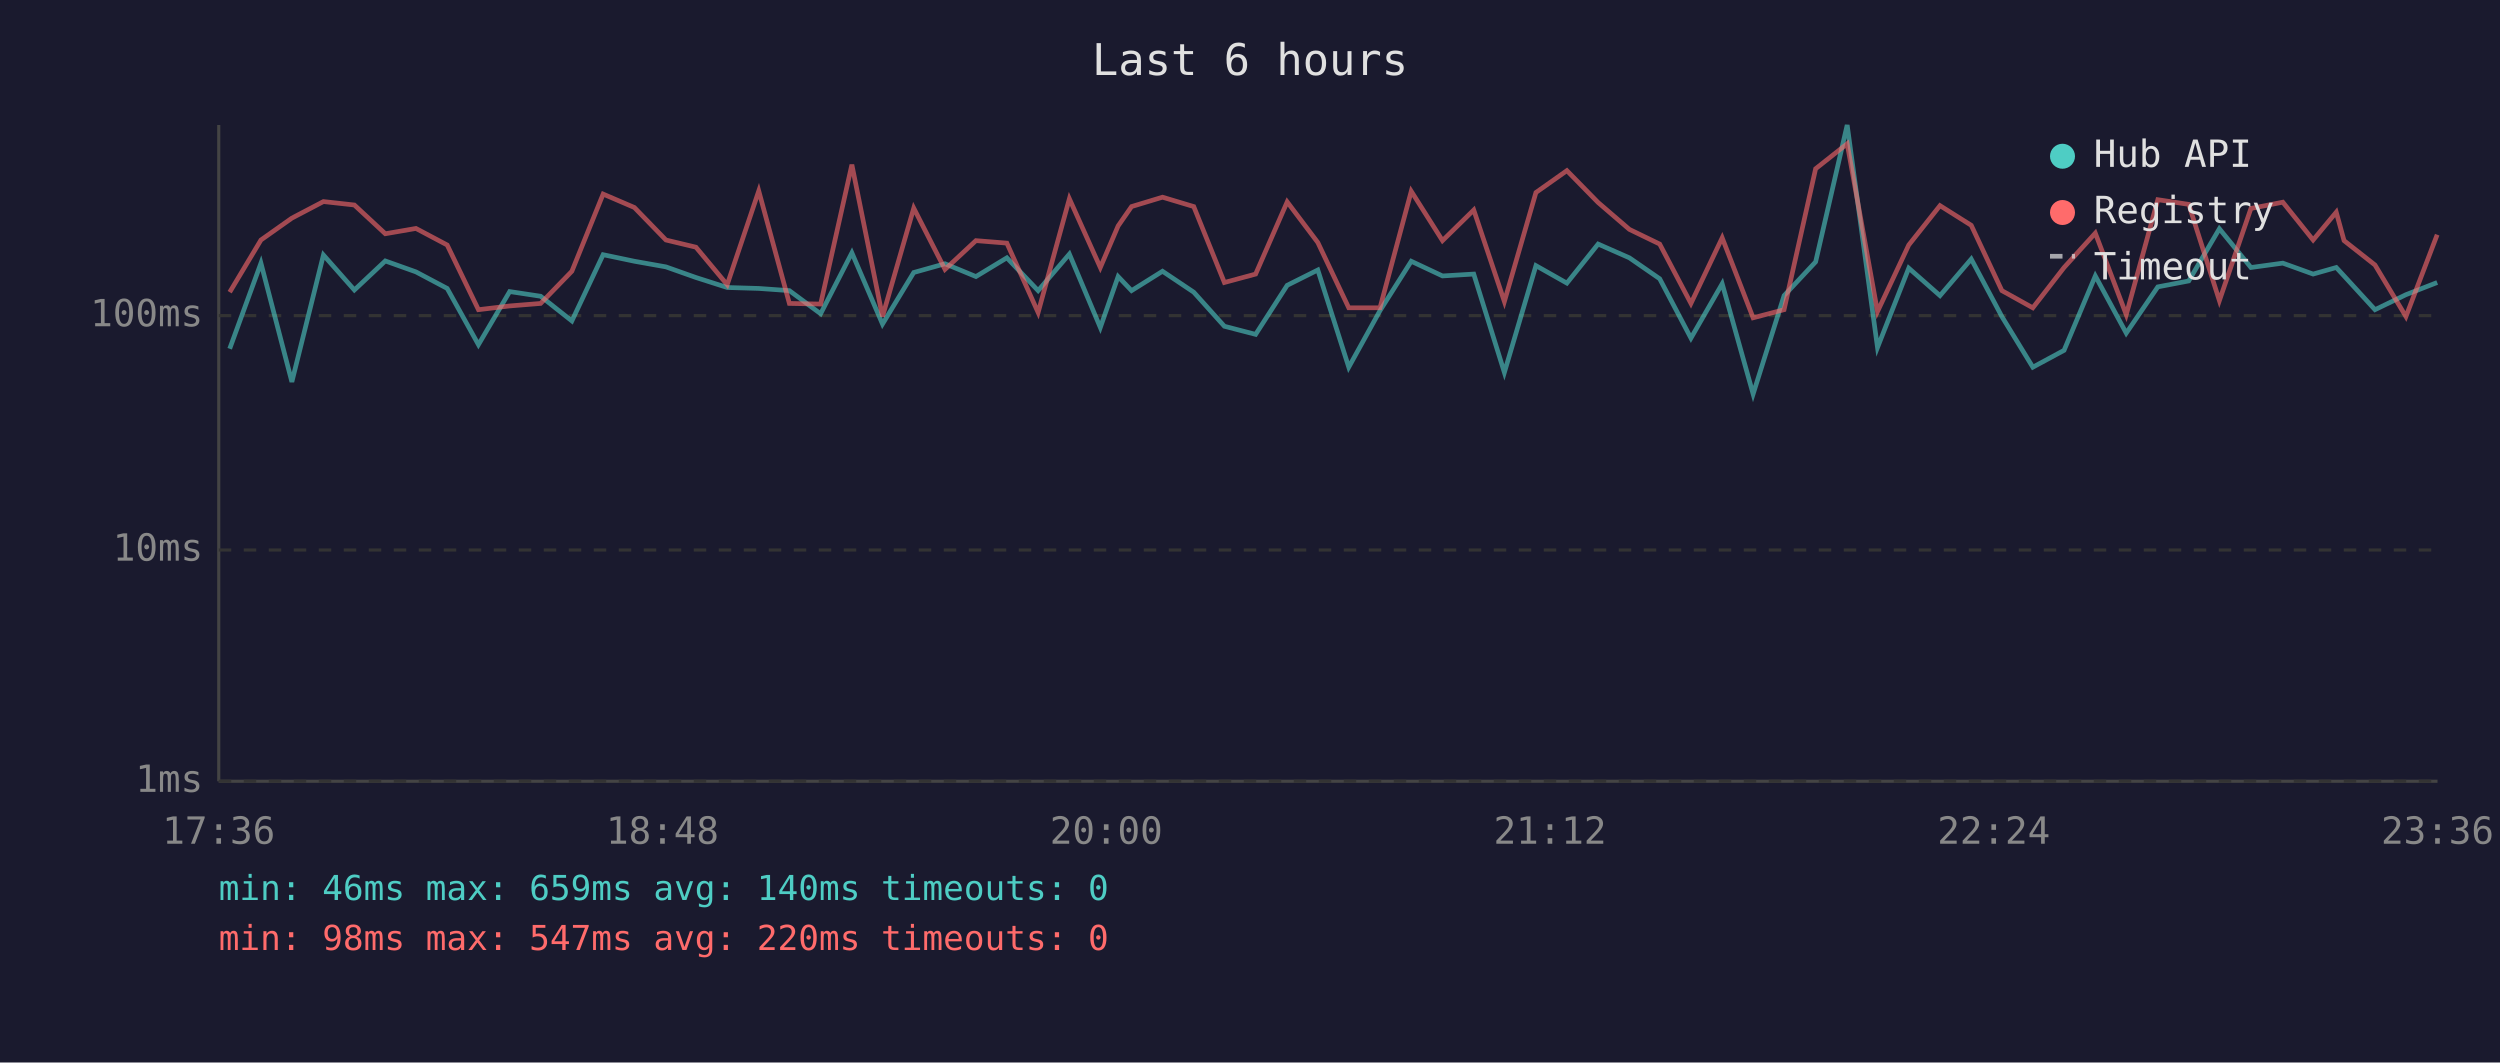
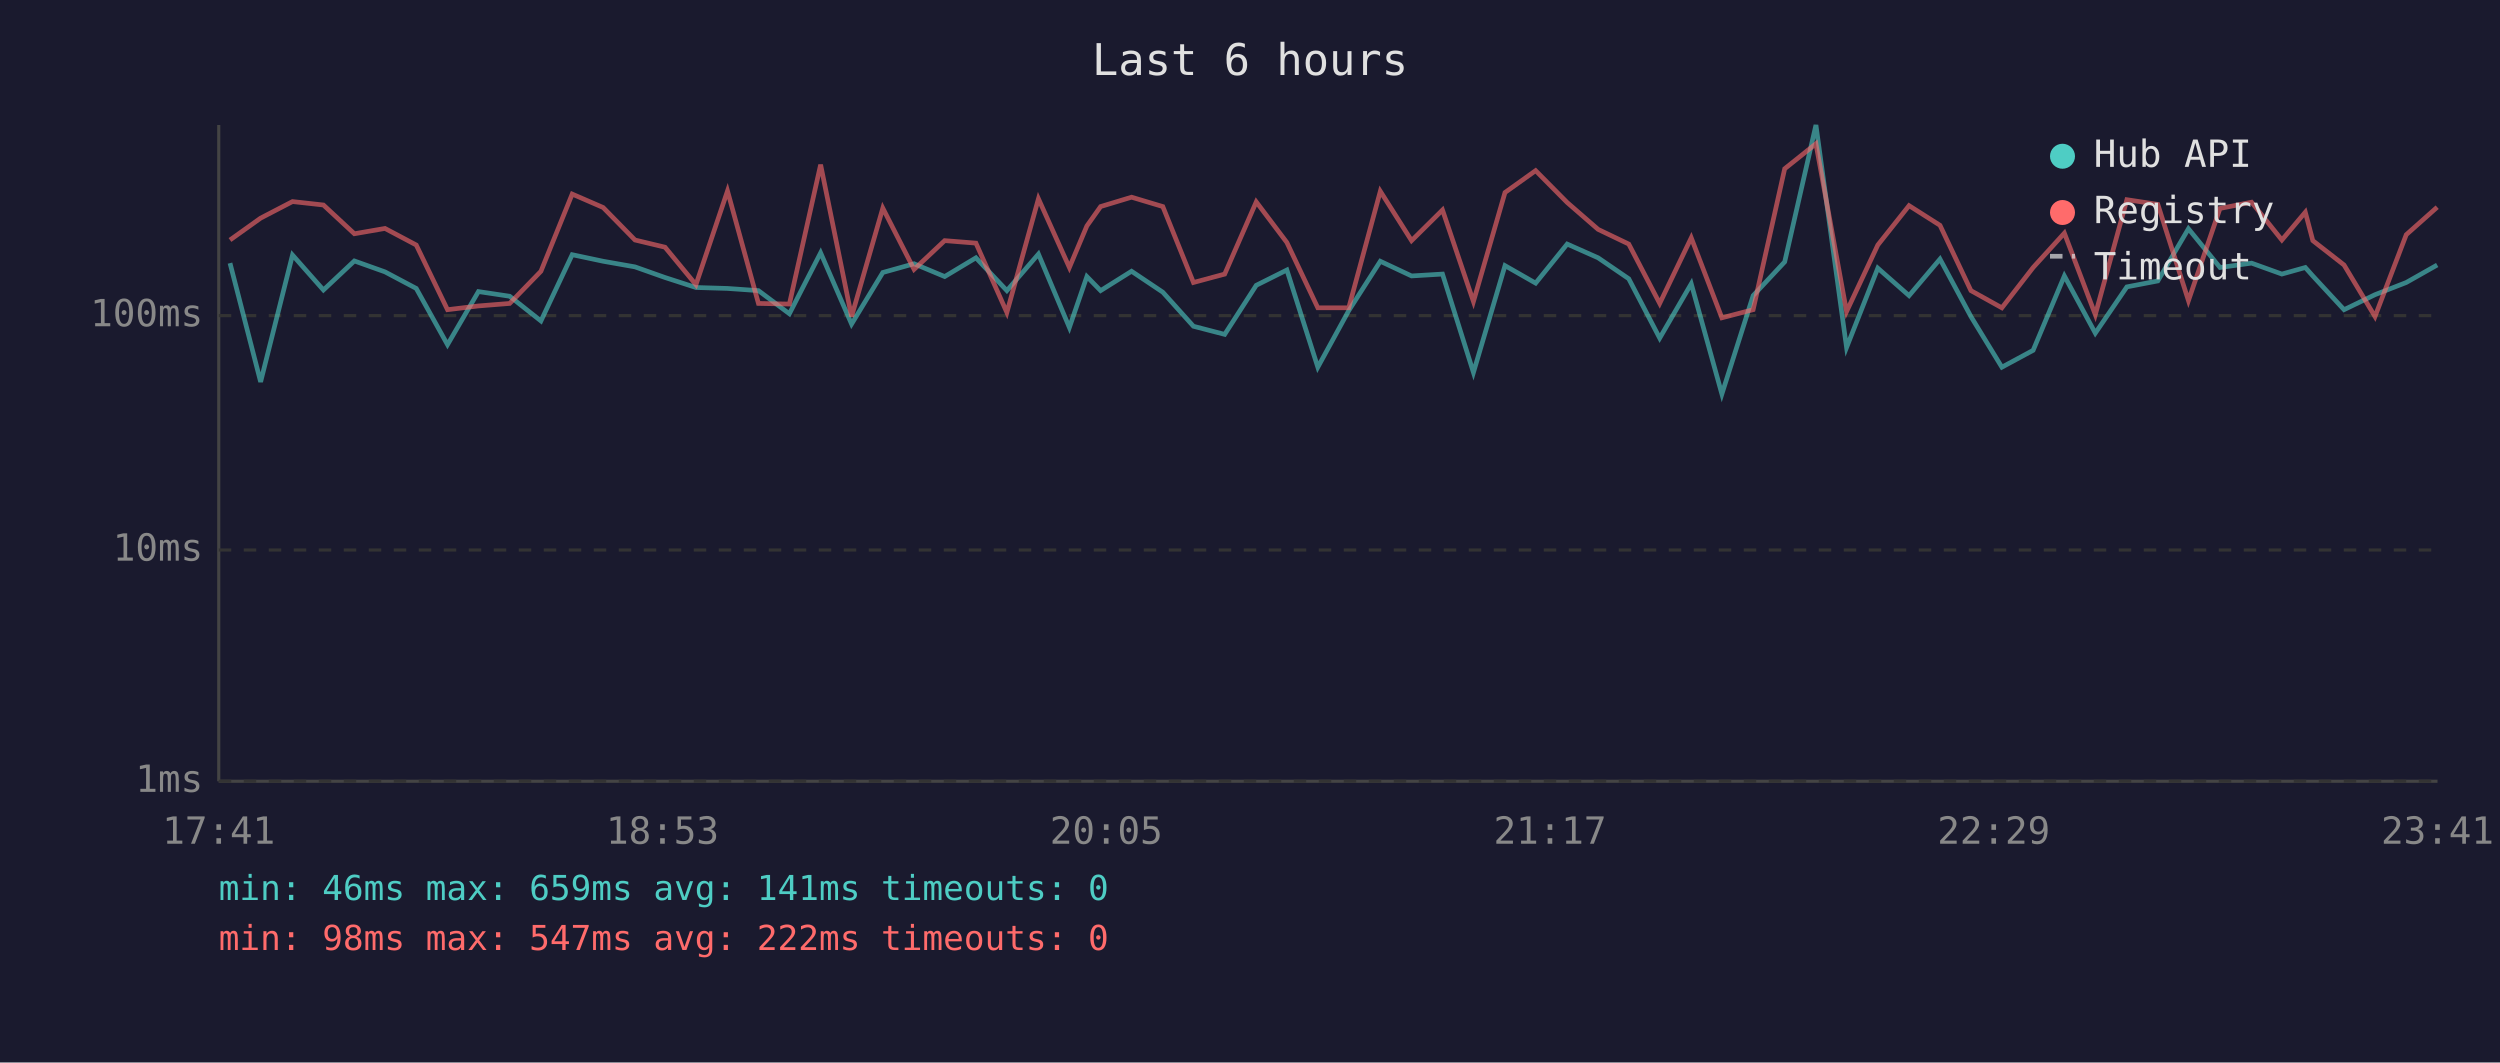
<svg xmlns="http://www.w3.org/2000/svg" viewBox="0 0 800 340" font-family="monospace" font-size="12">
  <rect width="800" height="340" fill="#1a1a2e" />
  <text x="400" y="24" fill="#e0e0e0" font-size="14" text-anchor="middle">Last 6 hours</text>
  <line x1="70" y1="40" x2="70" y2="250" stroke="#444" stroke-width="1" />
  <line x1="70" y1="250" x2="780" y2="250" stroke="#444" stroke-width="1" />
  <line x1="70" y1="250" x2="780" y2="250" stroke="#333" stroke-width="1" stroke-dasharray="4" />
  <text x="65" y="250" fill="#888" text-anchor="end" dominant-baseline="middle">1ms</text>
  <line x1="70" y1="176" x2="780" y2="176" stroke="#333" stroke-width="1" stroke-dasharray="4" />
  <text x="65" y="176" fill="#888" text-anchor="end" dominant-baseline="middle">10ms</text>
  <line x1="70" y1="101" x2="780" y2="101" stroke="#333" stroke-width="1" stroke-dasharray="4" />
  <text x="65" y="101" fill="#888" text-anchor="end" dominant-baseline="middle">100ms</text>
-   <text x="70" y="270" fill="#888" text-anchor="middle">17:36</text>
-   <text x="212" y="270" fill="#888" text-anchor="middle">18:48</text>
-   <text x="354" y="270" fill="#888" text-anchor="middle">20:00</text>
-   <text x="496" y="270" fill="#888" text-anchor="middle">21:12</text>
-   <text x="638" y="270" fill="#888" text-anchor="middle">22:24</text>
-   <text x="780" y="270" fill="#888" text-anchor="middle">23:36</text>
-   <polyline points="73.5,111.6 83.5,84.2 93.4,122.2 103.5,81.6 113.4,92.8 123.3,83.5 133.1,87.0 143.1,92.3 153.1,110.3 163.1,93.3 173.0,94.8 183.0,102.7 193.0,81.5 203.0,83.6 213.1,85.4 222.7,88.8 232.7,92.0 242.8,92.3 252.6,93.0 262.6,100.4 272.6,80.9 282.4,103.7 292.4,87.2 302.4,84.4 312.3,88.5 322.2,82.5 332.2,93.0 342.2,81.3 352.1,104.8 357.8,88.5 362.1,93.0 372.0,86.8 382.0,93.5 391.8,104.4 401.8,107.0 411.9,91.3 421.7,86.4 431.6,117.5 441.6,99.4 451.6,83.6 461.6,88.3 471.6,87.7 481.4,119.2 491.5,85.0 501.4,90.6 511.4,78.1 521.4,82.5 531.1,89.2 541.1,108.2 551.1,90.8 561.0,126.1 570.9,94.6 581.0,83.8 591.1,40.0 600.8,111.2 610.8,85.8 620.8,94.6 630.8,82.9 640.6,101.3 650.5,117.5 660.5,112.1 670.5,88.3 680.4,106.6 690.5,91.8 700.4,89.9 710.2,73.2 720.3,85.6 730.5,84.2 740.2,87.7 747.6,85.6 750.1,88.3 760.0,99.1 769.9,94.3 779.9,90.4" fill="none" stroke="#4ecdc4" stroke-width="1.5" opacity="0.6" />
-   <polyline points="73.5,93.5 83.5,76.8 93.4,69.8 103.5,64.5 113.4,65.6 123.3,74.8 133.1,73.1 143.1,78.4 153.1,99.1 163.1,97.9 173.0,97.1 183.0,86.8 193.0,62.1 203.0,66.4 213.1,76.8 222.7,79.1 232.7,91.1 242.8,61.1 252.6,97.1 262.6,97.3 272.6,52.7 282.4,101.3 292.4,66.6 302.4,86.2 312.3,77.0 322.2,77.8 332.2,100.0 342.2,63.6 352.1,85.6 357.8,72.3 362.1,66.1 372.0,63.1 382.0,66.1 391.8,90.4 401.8,87.7 411.9,64.6 421.7,77.6 431.6,98.5 441.6,98.5 451.6,61.2 461.6,77.0 471.6,67.2 481.4,96.5 491.5,61.6 501.4,54.6 511.4,64.8 521.4,73.4 531.1,78.1 541.1,97.1 551.1,76.1 561.0,101.7 570.9,99.1 581.0,54.0 591.1,46.0 600.8,99.7 610.8,78.4 620.8,65.8 630.8,72.1 640.6,93.0 650.5,98.5 660.5,85.6 670.5,74.6 680.4,100.7 690.5,63.9 700.4,65.4 710.2,96.2 720.3,66.7 730.5,64.7 740.2,76.8 747.6,67.9 750.1,77.0 760.0,84.8 769.9,101.3 779.9,75.1" fill="none" stroke="#ff6b6b" stroke-width="1.5" opacity="0.6" />
+   <text x="70" y="270" fill="#888" text-anchor="middle">17:41</text>
+   <text x="212" y="270" fill="#888" text-anchor="middle">18:53</text>
+   <text x="354" y="270" fill="#888" text-anchor="middle">20:05</text>
+   <text x="496" y="270" fill="#888" text-anchor="middle">21:17</text>
+   <text x="638" y="270" fill="#888" text-anchor="middle">22:29</text>
+   <text x="780" y="270" fill="#888" text-anchor="middle">23:41</text>
+   <polyline points="73.6,84.2 83.4,122.2 93.6,81.6 103.5,92.8 113.4,83.5 123.2,87.0 133.2,92.3 143.2,110.3 153.1,93.3 163.1,94.8 173.1,102.7 183.1,81.5 193.0,83.6 203.2,85.4 212.8,88.8 222.7,92.0 232.8,92.3 242.7,93.0 252.6,100.4 262.6,80.9 272.5,103.7 282.5,87.2 292.5,84.4 302.3,88.5 312.3,82.5 322.2,93.0 332.3,81.3 342.2,104.8 347.8,88.5 352.2,93.0 362.1,86.8 372.1,93.5 381.9,104.4 391.9,107.0 402.0,91.3 411.8,86.4 421.7,117.5 431.6,99.4 441.7,83.6 451.7,88.3 461.6,87.7 471.5,119.2 481.6,85.0 491.4,90.6 501.5,78.1 511.4,82.5 521.2,89.2 531.1,108.2 541.2,90.8 551.0,126.1 561.0,94.6 571.1,83.8 581.1,40.0 590.9,111.2 600.9,85.8 610.9,94.6 620.8,82.9 630.7,101.3 640.6,117.5 650.6,112.1 660.6,88.3 670.5,106.6 680.6,91.8 690.5,89.9 700.3,73.2 710.4,85.6 720.5,84.2 730.2,87.7 737.7,85.6 740.1,88.3 750.1,99.1 760.0,94.3 770.0,90.4 779.9,84.8" fill="none" stroke="#4ecdc4" stroke-width="1.5" opacity="0.6" />
+   <polyline points="73.6,76.8 83.4,69.8 93.6,64.5 103.5,65.6 113.4,74.8 123.2,73.1 133.2,78.4 143.2,99.1 153.1,97.9 163.1,97.1 173.1,86.8 183.1,62.1 193.0,66.4 203.2,76.8 212.8,79.1 222.7,91.1 232.8,61.1 242.7,97.1 252.6,97.3 262.6,52.7 272.5,101.3 282.5,66.6 292.5,86.2 302.3,77.0 312.3,77.8 322.2,100.0 332.3,63.6 342.2,85.6 347.8,72.3 352.2,66.1 362.1,63.1 372.1,66.1 381.9,90.4 391.9,87.7 402.0,64.6 411.8,77.6 421.7,98.5 431.6,98.5 441.7,61.2 451.7,77.0 461.6,67.2 471.5,96.5 481.6,61.6 491.4,54.6 501.5,64.8 511.4,73.4 521.2,78.1 531.1,97.1 541.2,76.1 551.0,101.7 561.0,99.1 571.1,54.0 581.1,46.0 590.9,99.7 600.9,78.4 610.9,65.8 620.8,72.1 630.7,93.0 640.6,98.5 650.6,85.6 660.6,74.6 670.5,100.7 680.6,63.9 690.5,65.4 700.3,96.2 710.4,66.7 720.5,64.7 730.2,76.8 737.7,67.9 740.1,77.0 750.1,84.8 760.0,101.3 770.0,75.1 779.9,66.3" fill="none" stroke="#ff6b6b" stroke-width="1.5" opacity="0.6" />
  <circle cx="660" cy="50" r="4" fill="#4ecdc4" />
  <text x="670" y="50" fill="#e0e0e0" dominant-baseline="middle">Hub API</text>
  <circle cx="660" cy="68" r="4" fill="#ff6b6b" />
  <text x="670" y="68" fill="#e0e0e0" dominant-baseline="middle">Registry</text>
  <line x1="656" y1="82" x2="664" y2="82" stroke="#e0e0e0" stroke-width="1.5" stroke-dasharray="4,3" opacity="0.7" />
  <text x="670" y="86" fill="#e0e0e0" dominant-baseline="middle">Timeout</text>
-   <text x="70" y="288" fill="#4ecdc4" font-size="11">min: 46ms  max: 659ms  avg: 140ms  timeouts: 0</text>
-   <text x="70" y="304" fill="#ff6b6b" font-size="11">min: 98ms  max: 547ms  avg: 220ms  timeouts: 0</text>
+   <text x="70" y="288" fill="#4ecdc4" font-size="11">min: 46ms  max: 659ms  avg: 141ms  timeouts: 0</text>
+   <text x="70" y="304" fill="#ff6b6b" font-size="11">min: 98ms  max: 547ms  avg: 222ms  timeouts: 0</text>
</svg>
